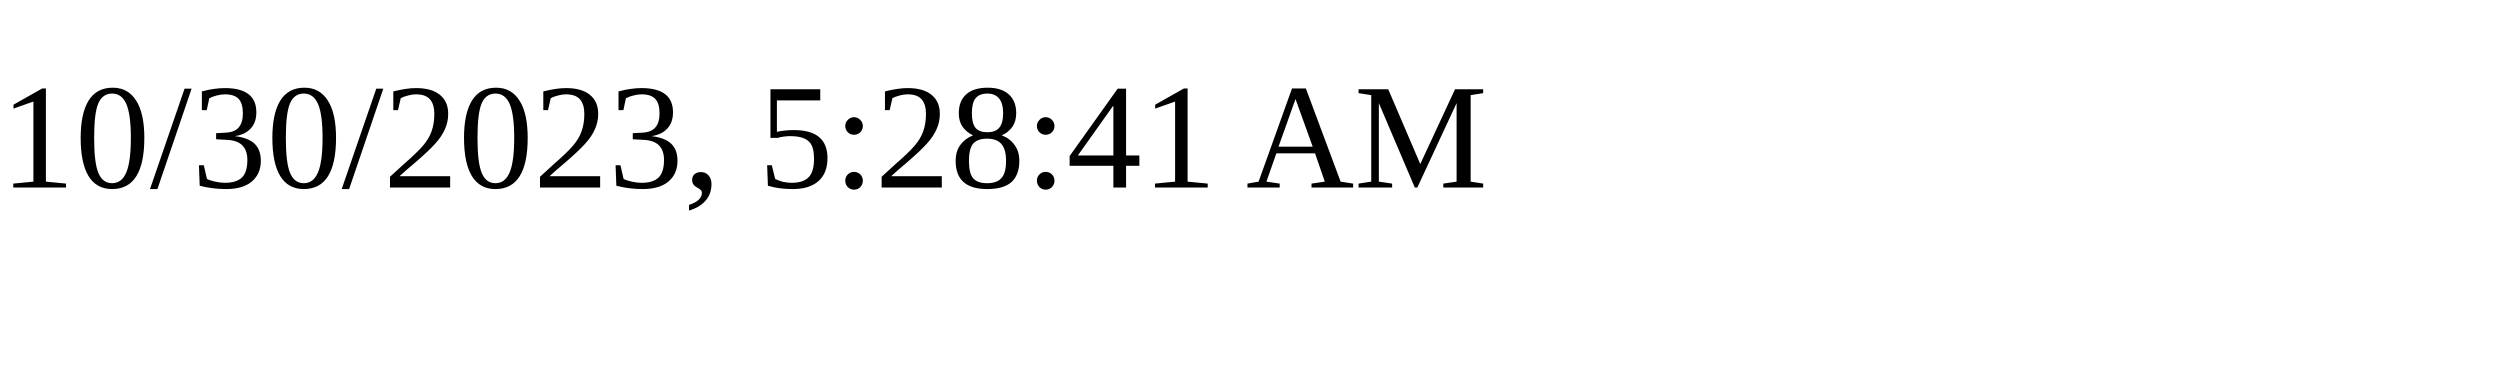
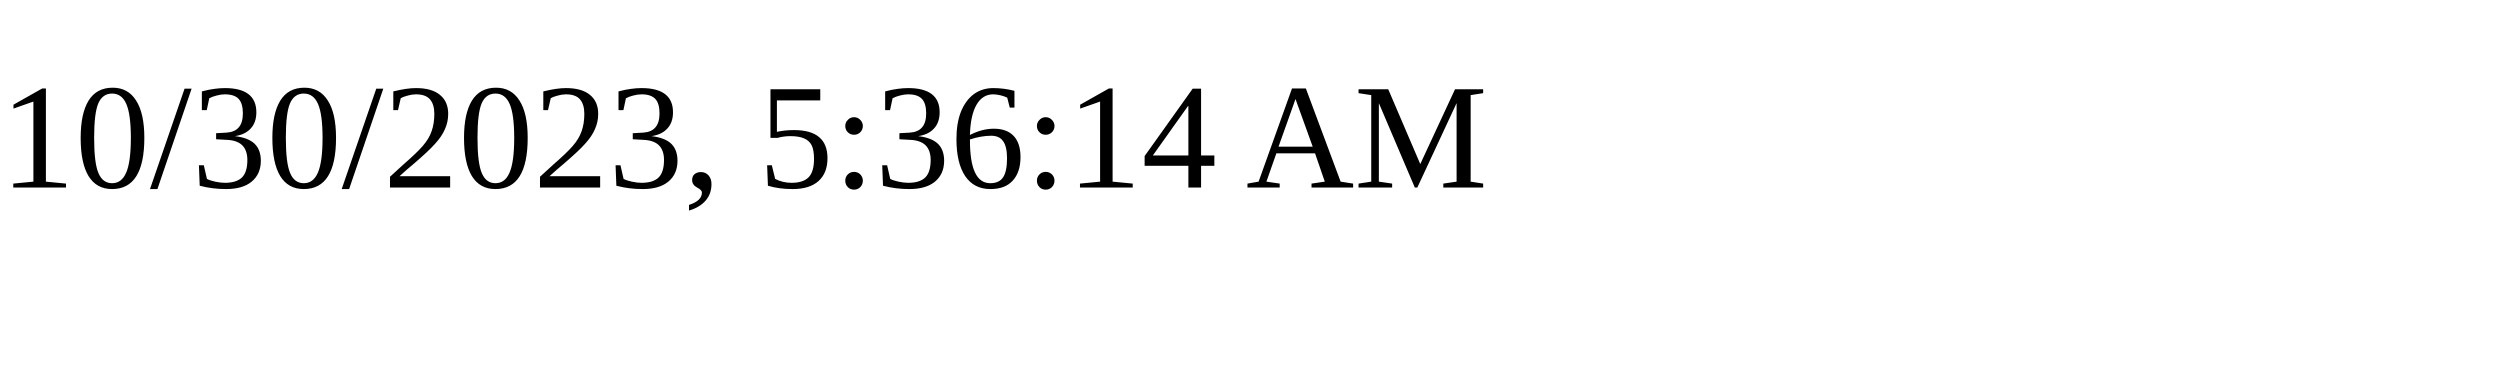
<svg xmlns="http://www.w3.org/2000/svg" height="30" width="200">
-   <text x="0" y="15">10/30/2023, 5:28:41 AM</text>
+   <text x="0" y="15">10/30/2023, 5:36:14 AM</text>
</svg>
